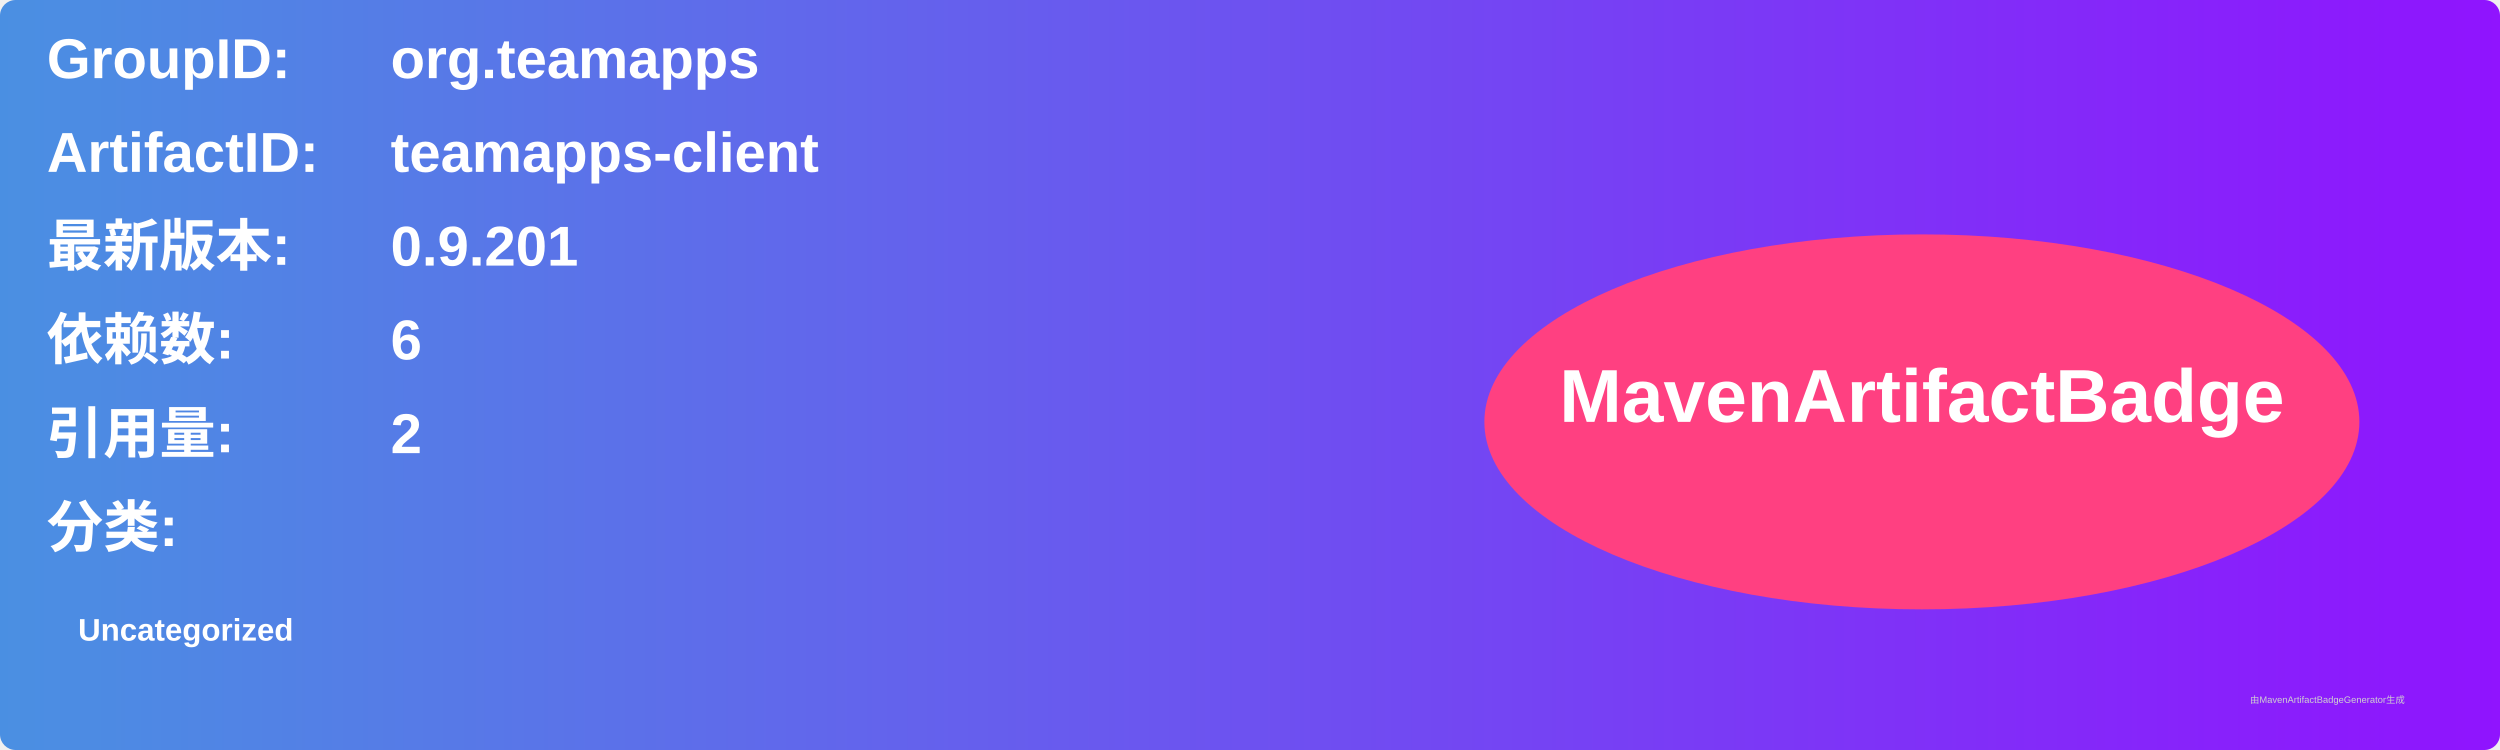
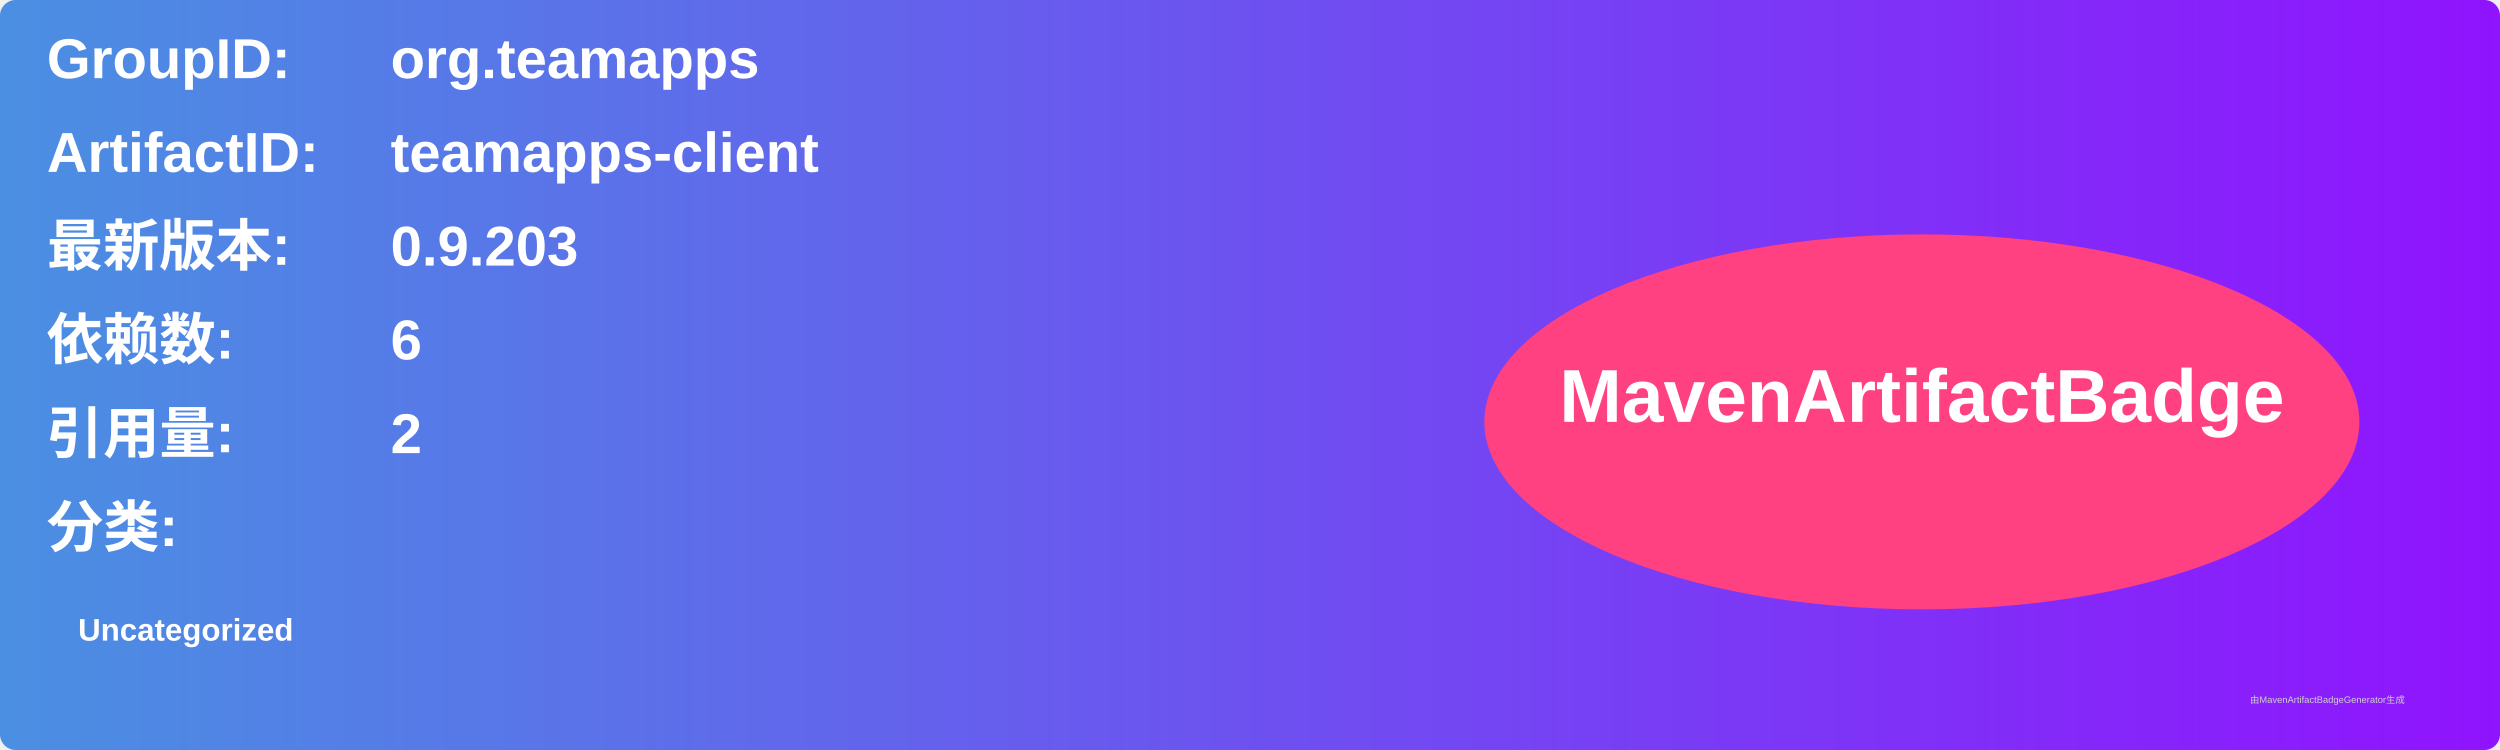
<svg xmlns="http://www.w3.org/2000/svg" width="800" height="240" viewBox="0 0 800 240">
  <linearGradient id="grad" x1="0%" y1="0%" x2="100%" y2="0%">
    <stop offset="0%" stop-color="#4a90e2" />
    <stop offset="100%" stop-color="#9013fe" />
  </linearGradient>
  <rect width="100%" height="100%" rx="5" ry="5" fill="url(#grad)" />
  <g transform="translate(15, 15)">
    <text x="0" y="10" font-family="Arial" font-size="18" fill="white" font-weight="bold" width="260">GroupID:</text>
    <text x="110" y="10" font-family="Arial" font-size="18" fill="white" font-weight="bold" width="460">org.teamapps</text>
    <text x="0" y="40" font-family="Arial" font-size="18" fill="white" font-weight="bold" width="260">ArtifactID:</text>
    <text x="110" y="40" font-family="Arial" font-size="18" fill="white" font-weight="bold" width="460">teamapps-client</text>
    <text x="0" y="70" font-family="Arial" font-size="18" fill="white" font-weight="bold">最新版本:</text>
    <text x="110" y="70" font-family="Arial" font-size="18" fill="white" font-weight="bold">
-       <tspan font-weight="bold">0.9.201</tspan>
+       <tspan font-weight="bold">0.9.203</tspan>
    </text>
    <text x="0" y="100" font-family="Arial" font-size="18" fill="white" font-weight="bold">依赖数: </text>
    <text x="110" y="100" font-family="Arial" font-size="18" fill="white">
      <tspan font-weight="bold">6</tspan>
    </text>
    <text x="0" y="130" font-family="Arial" font-size="18" fill="white" font-weight="bold">引用量: </text>
    <text x="110" y="130" font-family="Arial" font-size="18" fill="white">
      <tspan font-weight="bold">2</tspan>
    </text>
    <text x="0" y="160" font-family="Arial" font-size="18" fill="white" font-weight="bold">分类:</text>
    <text x="10" y="190" font-family="Arial" font-size="10" fill="white">
      <tspan font-weight="bold">Uncategorized</tspan>
    </text>
    <ellipse cx="600" cy="120" rx="140" ry="60" fill="#ff4081" />
    <text x="600" y="120" text-anchor="middle" font-family="Arial" font-size="24" fill="white" font-weight="bold">MavenArtifactBadge</text>
  </g>
  <text x="720" y="225" font-family="Arial" font-size="3" fill="#d0d0d0">由MavenArtifactBadgeGenerator生成</text>
</svg>
